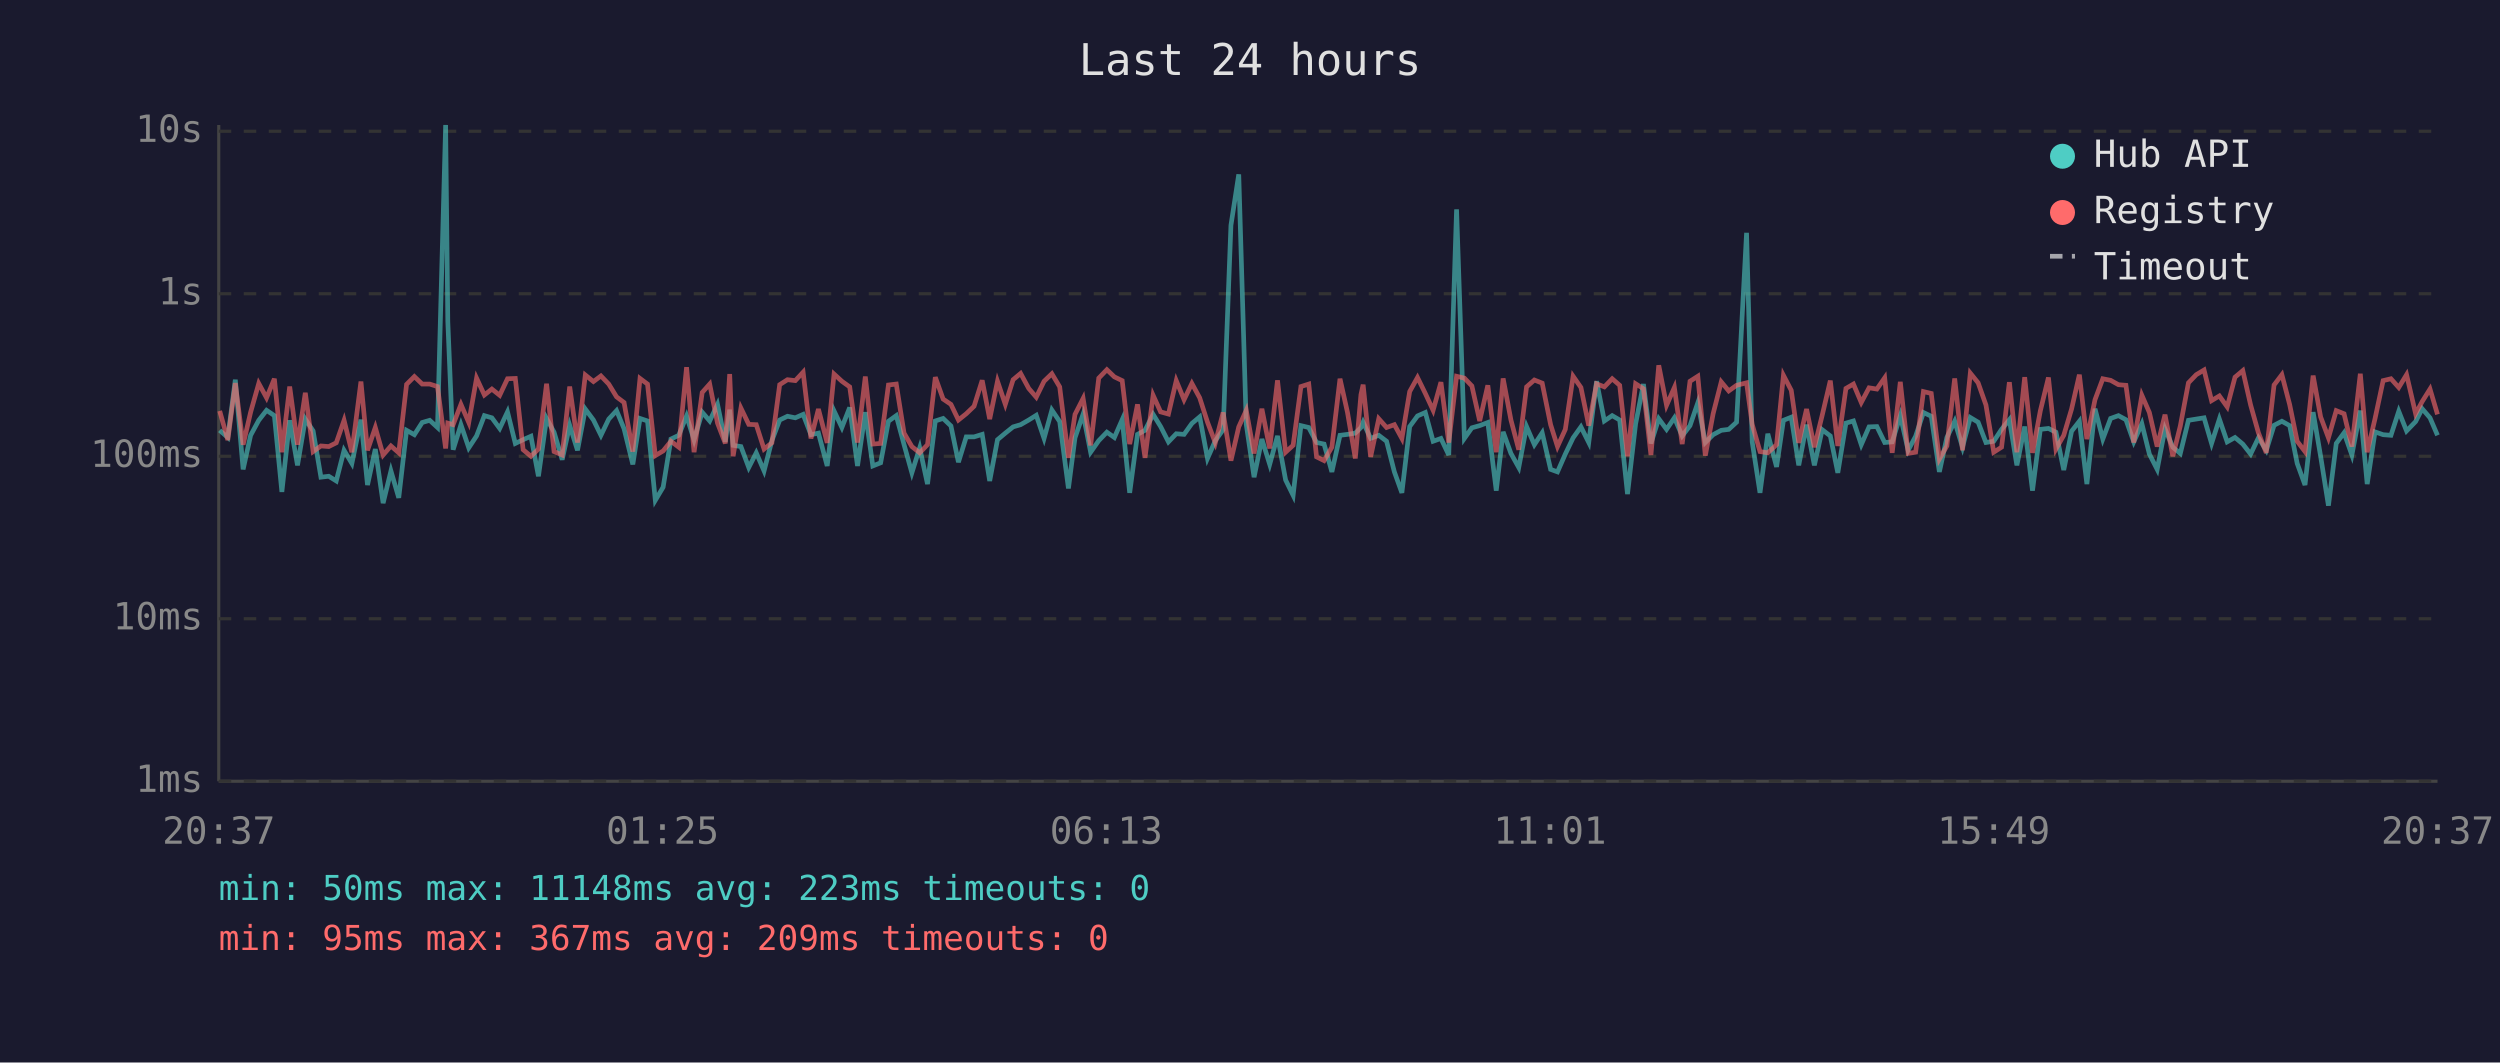
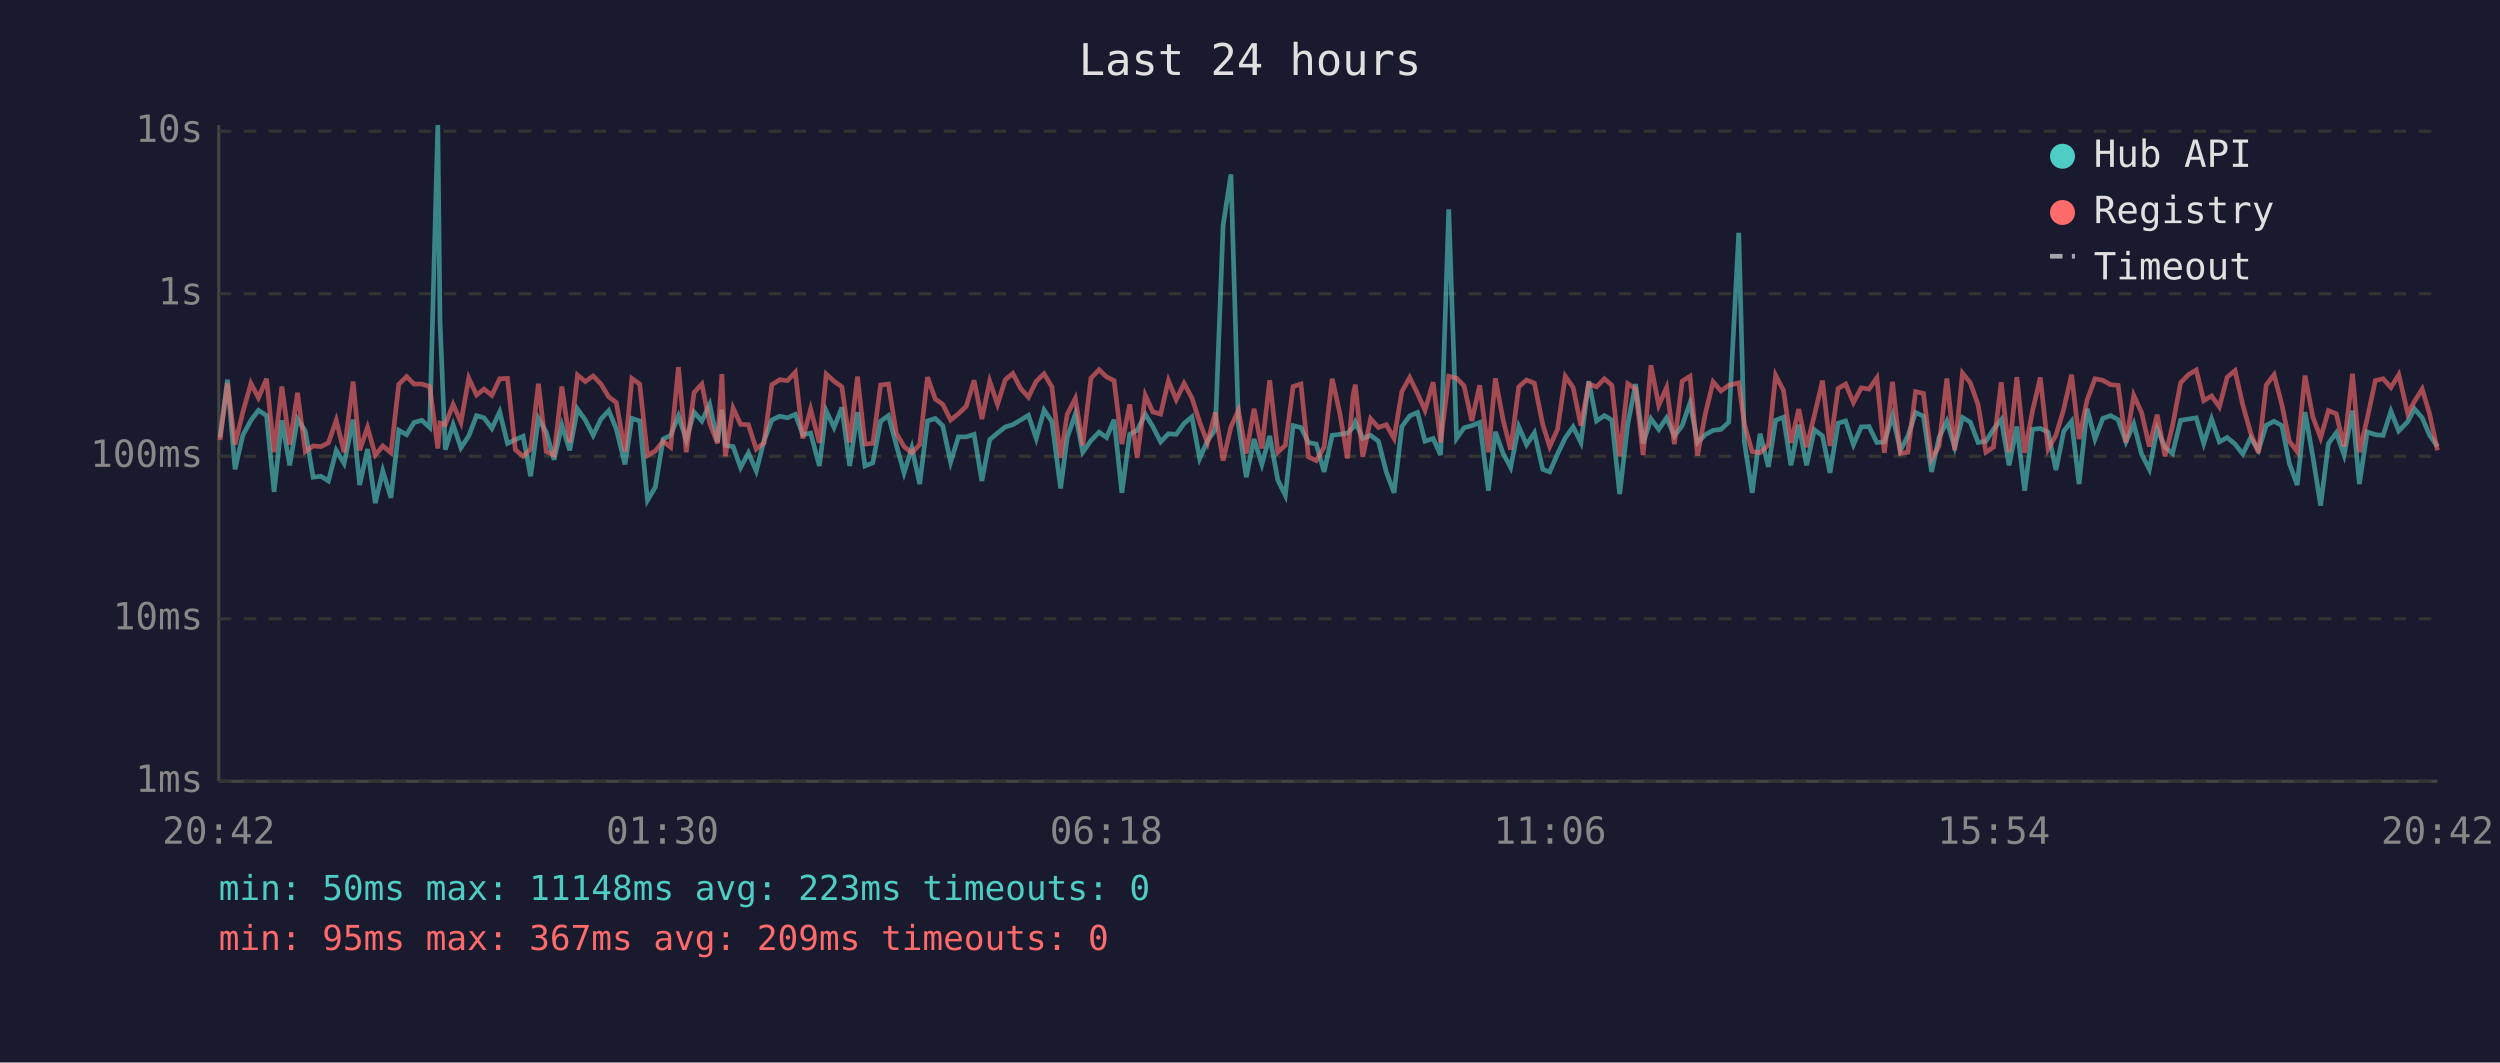
<svg xmlns="http://www.w3.org/2000/svg" viewBox="0 0 800 340" font-family="monospace" font-size="12">
  <rect width="800" height="340" fill="#1a1a2e" />
  <text x="400" y="24" fill="#e0e0e0" font-size="14" text-anchor="middle">Last 24 hours</text>
  <line x1="70" y1="40" x2="70" y2="250" stroke="#444" stroke-width="1" />
  <line x1="70" y1="250" x2="780" y2="250" stroke="#444" stroke-width="1" />
  <line x1="70" y1="250" x2="780" y2="250" stroke="#333" stroke-width="1" stroke-dasharray="4" />
  <text x="65" y="250" fill="#888" text-anchor="end" dominant-baseline="middle">1ms</text>
  <line x1="70" y1="198" x2="780" y2="198" stroke="#333" stroke-width="1" stroke-dasharray="4" />
  <text x="65" y="198" fill="#888" text-anchor="end" dominant-baseline="middle">10ms</text>
  <line x1="70" y1="146" x2="780" y2="146" stroke="#333" stroke-width="1" stroke-dasharray="4" />
  <text x="65" y="146" fill="#888" text-anchor="end" dominant-baseline="middle">100ms</text>
  <line x1="70" y1="94" x2="780" y2="94" stroke="#333" stroke-width="1" stroke-dasharray="4" />
  <text x="65" y="94" fill="#888" text-anchor="end" dominant-baseline="middle">1s</text>
  <line x1="70" y1="42" x2="780" y2="42" stroke="#333" stroke-width="1" stroke-dasharray="4" />
  <text x="65" y="42" fill="#888" text-anchor="end" dominant-baseline="middle">10s</text>
-   <text x="70" y="270" fill="#888" text-anchor="middle">20:37</text>
-   <text x="212" y="270" fill="#888" text-anchor="middle">01:25</text>
-   <text x="354" y="270" fill="#888" text-anchor="middle">06:13</text>
-   <text x="496" y="270" fill="#888" text-anchor="middle">11:01</text>
-   <text x="638" y="270" fill="#888" text-anchor="middle">15:49</text>
-   <text x="780" y="270" fill="#888" text-anchor="middle">20:37</text>
-   <polyline points="70.3,137.7 72.9,140.0 75.3,121.5 77.8,150.2 80.2,139.3 82.8,134.5 85.3,131.3 87.8,133.0 90.2,157.4 92.7,134.5 95.2,148.9 97.7,134.1 100.2,137.9 102.7,152.7 105.2,152.4 107.6,153.9 110.1,144.1 112.6,148.3 115.5,134.3 117.6,155.2 120.1,143.7 122.6,161.0 125.1,150.7 127.6,159.3 130.1,137.7 132.6,139.1 135.1,135.2 137.5,134.5 140.0,136.8 142.6,40.0 143.3,102.9 145.0,143.9 147.5,135.9 150.0,143.3 152.5,139.5 155.0,133.0 157.4,133.7 159.9,137.1 162.4,131.8 164.9,141.9 167.4,140.7 169.9,139.6 172.3,152.4 174.9,133.9 177.3,138.3 179.9,147.1 182.3,136.1 184.8,144.1 187.3,130.9 189.9,134.4 192.3,139.3 194.8,134.1 197.3,131.4 199.7,137.2 202.5,148.6 204.8,133.9 207.2,134.7 209.7,160.1 212.2,155.9 214.7,140.5 217.2,139.3 219.7,133.1 222.1,140.8 224.7,131.9 227.1,134.7 229.6,129.4 232.1,141.4 233.5,131.1 234.6,142.5 237.1,142.9 239.6,149.6 242.0,144.9 244.5,150.7 247.0,141.0 249.5,134.4 252.0,133.2 254.5,133.7 257.0,132.6 259.5,139.1 261.9,138.6 264.7,149.1 266.9,131.5 269.4,136.8 271.9,130.4 274.4,149.1 276.9,131.9 279.3,149.1 281.8,148.1 284.3,134.8 286.8,133.0 289.3,142.3 291.8,151.3 294.3,143.3 296.8,154.9 299.3,134.7 301.8,133.9 304.3,136.3 306.7,147.9 309.2,139.8 311.7,139.8 314.3,139.0 316.7,153.9 319.2,140.7 321.7,138.6 324.2,136.6 326.6,135.9 329.2,134.4 331.6,132.9 334.1,140.3 336.6,131.2 339.1,134.9 341.9,156.3 344.0,140.1 346.6,132.5 349.0,144.7 351.6,141.0 354.2,138.3 356.6,140.0 359.1,134.3 361.5,157.7 364.0,139.0 366.4,137.7 369.0,132.6 371.4,136.5 373.9,141.4 376.4,138.8 378.9,139.0 381.4,135.5 383.9,133.4 386.4,146.7 388.9,141.0 391.4,137.5 393.9,72.1 396.4,55.8 398.8,135.8 401.3,152.7 403.8,140.5 406.3,148.6 408.8,139.5 411.4,153.6 413.8,158.5 416.3,136.2 418.8,136.8 421.3,141.6 423.7,142.1 426.2,151.0 428.8,139.3 431.2,139.0 433.7,138.6 435.5,136.8 436.2,135.1 438.6,140.3 441.2,139.3 443.7,141.2 446.2,151.0 448.6,157.7 451.1,136.5 453.6,133.1 456.1,132.0 458.6,141.2 461.1,140.3 463.6,145.6 466.1,67.0 468.6,140.3 471.0,136.9 473.5,136.2 476.1,135.2 478.8,157.0 481.0,138.2 483.5,145.1 486.0,149.6 488.5,136.5 491.0,142.3 493.5,138.5 496.2,150.2 498.4,151.0 500.9,145.3 503.4,140.1 505.9,136.6 508.4,141.6 510.9,122.0 513.4,134.7 515.9,133.0 518.3,134.4 520.8,158.1 523.4,135.6 525.9,122.9 528.3,141.9 530.8,134.0 533.3,137.4 535.8,133.7 538.3,139.5 540.8,136.2 543.3,128.9 545.7,141.6 548.2,139.1 550.8,137.7 553.2,137.4 555.7,135.1 558.9,74.5 560.7,141.4 563.2,157.7 565.7,138.8 568.5,149.4 570.7,134.5 573.2,133.5 575.6,148.9 578.1,135.9 580.6,148.9 583.1,137.5 585.7,139.5 588.1,151.3 590.7,135.4 593.1,134.7 595.6,142.3 598.1,136.6 600.6,136.5 603.1,141.6 605.5,141.4 608.1,133.0 610.6,144.1 613.0,139.6 615.5,132.0 618.0,133.2 620.6,151.0 623.0,140.0 625.5,134.8 628.0,143.1 630.5,133.6 633.0,135.1 635.5,141.6 638.0,141.2 640.5,137.4 643.0,134.3 645.4,148.9 647.9,136.5 650.4,157.0 652.9,137.4 655.5,137.1 657.9,138.3 660.4,150.4 662.9,138.0 665.4,134.8 667.8,154.9 670.4,130.8 672.9,140.5 675.4,133.9 677.9,133.0 680.3,134.3 682.8,141.4 685.4,135.6 687.8,145.3 690.3,150.2 692.8,137.2 695.3,143.1 697.7,145.1 700.3,134.5 702.8,134.1 705.3,133.7 707.7,141.9 710.2,134.1 712.7,141.4 715.2,140.0 717.7,142.1 720.2,145.3 722.7,140.1 725.2,144.1 727.7,136.1 730.2,134.8 732.7,136.2 735.1,148.3 737.6,155.2 740.2,131.9 742.6,146.0 745.1,161.8 747.6,141.9 750.1,138.5 752.6,145.6 755.3,131.4 757.5,154.9 760.0,138.2 762.6,139.1 765.1,139.3 767.6,131.6 770.1,137.9 773.0,134.9 775.1,130.8 777.6,133.7 780.0,139.3" fill="none" stroke="#4ecdc4" stroke-width="1.5" opacity="0.6" />
-   <polyline points="70.3,131.5 72.9,140.8 75.3,122.6 77.8,142.3 80.2,131.9 82.8,122.7 85.3,127.3 87.8,121.2 90.2,144.7 92.7,123.7 95.2,142.3 97.7,125.7 100.2,144.5 102.7,142.7 105.2,142.9 107.6,141.7 110.1,134.5 112.6,144.7 115.5,122.1 117.6,144.1 120.1,136.8 122.6,145.6 125.1,142.7 127.6,144.9 130.1,123.0 132.6,120.5 135.1,122.9 137.5,122.9 140.0,123.7 142.6,143.5 143.3,135.4 145.0,135.9 147.5,129.4 150.0,135.2 152.5,121.0 155.0,126.4 157.4,124.5 159.9,126.5 162.4,121.2 164.9,121.1 167.4,143.9 169.9,146.0 172.3,143.7 174.9,122.8 177.3,144.5 179.9,145.6 182.3,123.7 184.8,141.6 187.3,120.0 189.9,122.1 192.3,120.3 194.8,122.9 197.3,127.0 199.7,128.8 202.5,144.5 204.8,121.1 207.2,122.9 209.7,145.8 212.2,144.3 214.7,141.2 217.2,143.1 219.7,117.5 222.1,144.7 224.7,125.6 227.1,122.9 229.6,135.4 232.1,141.9 233.5,119.7 234.6,146.0 237.1,130.6 239.6,135.8 242.0,135.9 244.5,143.7 247.0,141.7 249.5,123.1 252.0,121.5 254.5,121.8 257.0,119.1 259.5,140.3 261.9,130.9 264.7,141.7 266.9,119.7 269.4,122.0 271.9,123.8 274.4,141.6 276.9,120.5 279.3,142.1 281.8,141.9 284.3,123.2 286.8,122.9 289.3,138.6 291.8,142.9 294.3,144.9 296.8,142.3 299.3,120.7 301.8,127.7 304.3,129.4 306.7,134.4 309.2,132.4 311.7,130.0 314.3,121.7 316.7,134.1 319.2,122.0 321.7,129.4 324.2,121.5 326.6,119.5 329.2,124.3 331.6,127.1 334.1,122.0 336.6,119.6 339.1,123.8 341.9,146.5 344.0,132.6 346.6,127.5 349.0,142.5 351.6,121.0 354.2,118.3 356.6,120.6 359.1,121.8 361.5,142.1 364.0,129.4 366.4,146.5 369.0,126.5 371.4,131.8 373.9,132.5 376.4,121.8 378.9,127.9 381.4,122.7 383.9,127.3 386.4,135.1 388.9,141.7 391.4,132.0 393.9,147.4 396.4,136.6 398.8,131.3 401.3,145.1 403.8,130.8 406.3,143.5 408.8,121.7 411.4,144.7 413.8,142.5 416.3,123.7 418.8,122.9 421.3,146.2 423.7,147.4 426.2,143.1 428.8,121.2 431.2,132.0 433.7,146.7 435.5,126.3 436.2,123.1 438.6,146.2 441.2,134.0 443.7,136.8 446.2,135.9 448.6,140.3 451.1,125.3 453.6,120.8 456.1,125.9 458.6,131.3 461.1,122.3 463.6,141.6 466.1,120.4 468.6,121.0 471.0,123.5 473.5,134.7 476.1,123.3 478.8,144.7 481.0,121.1 483.5,134.4 486.0,143.9 488.5,123.8 491.0,121.6 493.5,122.6 496.2,135.9 498.4,142.9 500.9,137.4 503.4,120.4 505.9,124.0 508.4,136.2 510.9,122.8 513.4,123.8 515.9,121.2 518.3,123.3 520.8,146.0 523.4,122.8 525.9,124.4 528.3,145.6 530.8,116.9 533.3,129.7 535.8,124.0 538.3,142.1 540.8,122.0 543.3,120.4 545.7,145.8 548.2,132.4 550.8,122.2 553.2,125.1 555.7,123.3 558.9,122.5 560.7,135.8 563.2,144.5 565.7,144.9 568.5,142.3 570.7,120.1 573.2,124.9 575.6,141.7 578.1,130.9 580.6,143.1 583.1,132.9 585.7,121.8 588.1,142.7 590.7,124.3 593.1,122.9 595.6,128.8 598.1,124.1 600.6,124.5 603.1,120.9 605.5,144.9 608.1,122.2 610.6,145.1 613.0,144.7 615.5,125.3 618.0,125.9 620.6,146.9 623.0,142.7 625.5,121.1 628.0,144.1 630.5,119.4 633.0,122.5 635.5,129.6 638.0,144.7 640.5,143.1 643.0,122.3 645.4,144.7 647.9,120.7 650.4,144.9 652.9,131.5 655.5,120.8 657.9,143.7 660.4,139.3 662.9,130.9 665.4,119.9 667.8,140.5 670.4,127.9 672.9,121.2 675.4,121.7 677.9,123.1 680.3,123.3 682.8,141.6 685.4,126.5 687.8,132.0 690.3,142.9 692.8,132.7 695.3,146.0 697.7,136.3 700.3,122.5 702.8,119.9 705.3,118.4 707.7,128.2 710.2,126.7 712.7,130.2 715.2,120.7 717.7,118.6 720.2,129.6 722.7,138.5 725.2,144.9 727.7,123.2 730.2,119.9 732.7,129.5 735.1,141.2 737.6,144.5 740.2,120.2 742.6,133.4 745.1,140.1 747.6,131.4 750.1,132.4 752.6,142.9 755.3,119.6 757.5,144.7 760.0,134.0 762.6,121.8 765.1,121.2 767.6,124.0 770.1,119.9 773.0,132.4 775.1,128.5 777.6,124.5 780.0,132.6" fill="none" stroke="#ff6b6b" stroke-width="1.5" opacity="0.6" />
+   <text x="70" y="270" fill="#888" text-anchor="middle">20:42</text>
+   <text x="212" y="270" fill="#888" text-anchor="middle">01:30</text>
+   <text x="354" y="270" fill="#888" text-anchor="middle">06:18</text>
+   <text x="496" y="270" fill="#888" text-anchor="middle">11:06</text>
+   <text x="638" y="270" fill="#888" text-anchor="middle">15:54</text>
+   <text x="780" y="270" fill="#888" text-anchor="middle">20:42</text>
+   <polyline points="70.4,140.0 72.8,121.5 75.2,150.2 77.7,139.3 80.3,134.5 82.7,131.3 85.3,133.0 87.7,157.4 90.2,134.5 92.7,148.9 95.2,134.1 97.7,137.9 100.2,152.7 102.7,152.4 105.1,153.9 107.6,144.1 110.1,148.3 113.0,134.3 115.1,155.2 117.6,143.7 120.1,161.0 122.5,150.7 125.1,159.3 127.6,137.7 130.1,139.1 132.5,135.2 135.0,134.5 137.5,136.8 140.1,40.0 140.8,102.9 142.5,143.9 145.0,135.9 147.5,143.3 150.0,139.5 152.5,133.0 154.9,133.7 157.4,137.1 159.9,131.8 162.4,141.9 164.9,140.7 167.4,139.6 169.8,152.4 172.3,133.9 174.8,138.3 177.3,147.1 179.8,136.1 182.3,144.1 184.8,130.9 187.3,134.4 189.8,139.3 192.3,134.1 194.8,131.4 197.2,137.2 200.0,148.6 202.2,133.9 204.7,134.7 207.2,160.1 209.7,155.9 212.2,140.5 214.6,139.3 217.1,133.1 219.6,140.8 222.1,131.9 224.6,134.7 227.1,129.4 229.6,141.4 231.0,131.1 232.1,142.5 234.6,142.9 237.0,149.6 239.5,144.9 242.0,150.7 244.5,141.0 247.0,134.4 249.5,133.2 252.0,133.7 254.5,132.6 256.9,139.1 259.4,138.6 262.2,149.1 264.4,131.5 266.9,136.8 269.4,130.4 271.9,149.1 274.4,131.9 276.8,149.1 279.3,148.1 281.8,134.8 284.3,133.0 286.8,142.3 289.3,151.3 291.8,143.3 294.3,154.9 296.8,134.7 299.3,133.9 301.7,136.3 304.2,147.9 306.7,139.8 309.2,139.8 311.7,139.0 314.2,153.9 316.7,140.7 319.2,138.6 321.7,136.6 324.1,135.9 326.6,134.4 329.1,132.9 331.6,140.3 334.1,131.2 336.6,134.9 339.4,156.3 341.5,140.1 344.1,132.5 346.5,144.7 349.1,141.0 351.7,138.3 354.1,140.0 356.5,134.3 359.0,157.7 361.5,139.0 363.9,137.7 366.5,132.6 368.9,136.5 371.4,141.4 373.9,138.8 376.4,139.0 378.9,135.5 381.4,133.4 383.9,146.7 386.4,141.0 388.9,137.5 391.4,72.1 393.9,55.8 396.3,135.8 398.8,152.7 401.3,140.5 403.8,148.6 406.3,139.5 408.9,153.6 411.3,158.5 413.8,136.2 416.3,136.8 418.7,141.6 421.2,142.1 423.7,151.0 426.3,139.3 428.7,139.0 431.2,138.6 433.0,136.8 433.7,135.1 436.1,140.3 438.6,139.3 441.1,141.2 443.6,151.0 446.1,157.7 448.6,136.5 451.1,133.1 453.6,132.0 456.0,141.2 458.6,140.3 461.0,145.6 463.6,67.0 466.1,140.3 468.5,136.9 471.0,136.2 473.5,135.2 476.3,157.0 478.5,138.2 481.0,145.1 483.4,149.6 486.0,136.5 488.5,142.3 491.0,138.5 493.7,150.2 495.9,151.0 498.4,145.3 500.9,140.1 503.4,136.6 505.9,141.6 508.4,122.0 510.9,134.7 513.4,133.0 515.8,134.4 518.3,158.1 520.9,135.6 523.4,122.9 525.8,141.9 528.3,134.0 530.8,137.4 533.3,133.7 535.8,139.5 538.3,136.2 540.8,128.9 543.2,141.6 545.7,139.1 548.2,137.7 550.7,137.4 553.2,135.1 556.4,74.5 558.2,141.4 560.7,157.7 563.2,138.8 565.9,149.4 568.2,134.5 570.7,133.5 573.1,148.9 575.6,135.9 578.1,148.9 580.6,137.5 583.2,139.5 585.6,151.3 588.2,135.4 590.6,134.7 593.1,142.3 595.6,136.6 598.1,136.5 600.6,141.6 603.0,141.4 605.6,133.0 608.1,144.1 610.5,139.6 613.0,132.0 615.5,133.2 618.1,151.0 620.5,140.0 623.0,134.8 625.5,143.1 628.0,133.6 630.5,135.1 633.0,141.6 635.5,141.2 637.9,137.4 640.4,134.3 642.9,148.9 645.4,136.5 647.9,157.0 650.4,137.4 652.9,137.1 655.4,138.3 657.9,150.4 660.4,138.0 662.9,134.8 665.3,154.9 667.9,130.8 670.4,140.5 672.9,133.9 675.4,133.0 677.8,134.3 680.3,141.4 682.8,135.6 685.3,145.3 687.8,150.2 690.3,137.2 692.8,143.1 695.2,145.1 697.8,134.5 700.3,134.1 702.8,133.7 705.2,141.9 707.7,134.1 710.2,141.4 712.7,140.0 715.2,142.1 717.7,145.3 720.2,140.1 722.7,144.1 725.2,136.1 727.7,134.8 730.2,136.2 732.6,148.3 735.1,155.2 737.6,131.9 740.1,146.0 742.6,161.8 745.1,141.9 747.6,138.5 750.1,145.6 752.8,131.4 755.0,154.9 757.5,138.2 760.1,139.1 762.6,139.3 765.1,131.6 767.6,137.9 770.5,134.9 772.6,130.8 775.1,133.7 777.5,139.3 780.0,142.9" fill="none" stroke="#4ecdc4" stroke-width="1.5" opacity="0.6" />
+   <polyline points="70.4,140.8 72.8,122.6 75.2,142.3 77.7,131.9 80.3,122.7 82.7,127.3 85.3,121.2 87.7,144.7 90.2,123.7 92.7,142.3 95.2,125.7 97.7,144.5 100.2,142.7 102.7,142.9 105.1,141.7 107.6,134.5 110.1,144.7 113.0,122.1 115.1,144.1 117.6,136.8 120.1,145.6 122.5,142.7 125.1,144.9 127.6,123.0 130.1,120.5 132.5,122.9 135.0,122.9 137.5,123.7 140.1,143.5 140.8,135.4 142.5,135.9 145.0,129.4 147.5,135.2 150.0,121.0 152.5,126.4 154.9,124.5 157.4,126.5 159.9,121.2 162.4,121.1 164.9,143.9 167.4,146.0 169.8,143.7 172.3,122.8 174.8,144.5 177.3,145.6 179.8,123.7 182.3,141.6 184.8,120.0 187.3,122.1 189.8,120.3 192.3,122.9 194.8,127.0 197.2,128.8 200.0,144.5 202.2,121.1 204.7,122.9 207.2,145.8 209.7,144.3 212.2,141.2 214.6,143.1 217.1,117.5 219.6,144.7 222.1,125.6 224.6,122.9 227.1,135.4 229.6,141.9 231.0,119.7 232.1,146.0 234.6,130.6 237.0,135.8 239.5,135.9 242.0,143.7 244.5,141.7 247.0,123.1 249.5,121.5 252.0,121.8 254.5,119.1 256.9,140.3 259.4,130.9 262.2,141.7 264.4,119.7 266.9,122.0 269.4,123.8 271.9,141.6 274.4,120.5 276.8,142.1 279.3,141.9 281.8,123.2 284.3,122.9 286.8,138.6 289.3,142.9 291.8,144.9 294.3,142.3 296.8,120.7 299.3,127.7 301.7,129.4 304.2,134.4 306.7,132.4 309.2,130.0 311.7,121.7 314.2,134.1 316.7,122.0 319.2,129.4 321.7,121.5 324.1,119.5 326.6,124.3 329.1,127.1 331.6,122.0 334.1,119.6 336.6,123.8 339.4,146.5 341.5,132.6 344.1,127.5 346.5,142.5 349.1,121.0 351.7,118.3 354.1,120.6 356.5,121.8 359.0,142.1 361.5,129.4 363.9,146.5 366.5,126.5 368.9,131.8 371.4,132.5 373.9,121.8 376.4,127.9 378.9,122.7 381.4,127.3 383.9,135.1 386.4,141.7 388.9,132.0 391.4,147.4 393.9,136.6 396.3,131.3 398.8,145.1 401.3,130.8 403.8,143.5 406.3,121.7 408.9,144.7 411.3,142.5 413.8,123.7 416.3,122.9 418.7,146.2 421.2,147.4 423.7,143.1 426.3,121.2 428.7,132.0 431.2,146.7 433.0,126.3 433.7,123.1 436.1,146.2 438.6,134.0 441.1,136.8 443.6,135.9 446.1,140.3 448.6,125.3 451.1,120.8 453.6,125.9 456.0,131.3 458.6,122.3 461.0,141.6 463.6,120.4 466.1,121.0 468.5,123.5 471.0,134.7 473.5,123.3 476.3,144.7 478.5,121.1 481.0,134.4 483.4,143.9 486.0,123.8 488.5,121.6 491.0,122.6 493.7,135.9 495.9,142.9 498.4,137.4 500.9,120.4 503.4,124.0 505.9,136.2 508.4,122.8 510.9,123.8 513.4,121.2 515.8,123.3 518.3,146.0 520.9,122.8 523.4,124.4 525.8,145.6 528.3,116.9 530.8,129.7 533.3,124.0 535.8,142.1 538.3,122.0 540.8,120.4 543.2,145.8 545.7,132.4 548.2,122.2 550.7,125.1 553.2,123.3 556.4,122.5 558.2,135.8 560.7,144.5 563.2,144.9 565.9,142.3 568.2,120.1 570.7,124.9 573.1,141.7 575.6,130.9 578.1,143.1 580.6,132.9 583.2,121.8 585.6,142.7 588.2,124.3 590.6,122.9 593.1,128.8 595.6,124.1 598.1,124.5 600.6,120.9 603.0,144.9 605.6,122.2 608.1,145.1 610.5,144.7 613.0,125.3 615.5,125.9 618.1,146.9 620.5,142.7 623.0,121.1 625.5,144.1 628.0,119.4 630.5,122.5 633.0,129.6 635.5,144.7 637.9,143.1 640.4,122.3 642.9,144.7 645.4,120.7 647.9,144.9 650.4,131.5 652.9,120.8 655.4,143.7 657.9,139.3 660.4,130.9 662.9,119.9 665.3,140.5 667.9,127.9 670.4,121.2 672.9,121.7 675.4,123.1 677.8,123.3 680.3,141.6 682.8,126.5 685.3,132.0 687.8,142.9 690.3,132.7 692.8,146.0 695.2,136.3 697.8,122.5 700.3,119.9 702.8,118.4 705.2,128.2 707.7,126.7 710.2,130.2 712.7,120.7 715.2,118.6 717.7,129.6 720.2,138.5 722.7,144.9 725.2,123.2 727.7,119.9 730.2,129.5 732.6,141.2 735.1,144.5 737.6,120.2 740.1,133.4 742.6,140.1 745.1,131.4 747.6,132.4 750.1,142.9 752.8,119.6 755.0,144.7 757.5,134.0 760.1,121.8 762.6,121.2 765.1,124.0 767.6,119.9 770.5,132.4 772.6,128.5 775.1,124.5 777.5,132.6 780.0,144.1" fill="none" stroke="#ff6b6b" stroke-width="1.5" opacity="0.6" />
  <circle cx="660" cy="50" r="4" fill="#4ecdc4" />
  <text x="670" y="50" fill="#e0e0e0" dominant-baseline="middle">Hub API</text>
  <circle cx="660" cy="68" r="4" fill="#ff6b6b" />
  <text x="670" y="68" fill="#e0e0e0" dominant-baseline="middle">Registry</text>
  <line x1="656" y1="82" x2="664" y2="82" stroke="#e0e0e0" stroke-width="1.5" stroke-dasharray="4,3" opacity="0.7" />
  <text x="670" y="86" fill="#e0e0e0" dominant-baseline="middle">Timeout</text>
  <text x="70" y="288" fill="#4ecdc4" font-size="11">min: 50ms  max: 11148ms  avg: 223ms  timeouts: 0</text>
  <text x="70" y="304" fill="#ff6b6b" font-size="11">min: 95ms  max: 367ms  avg: 209ms  timeouts: 0</text>
</svg>
